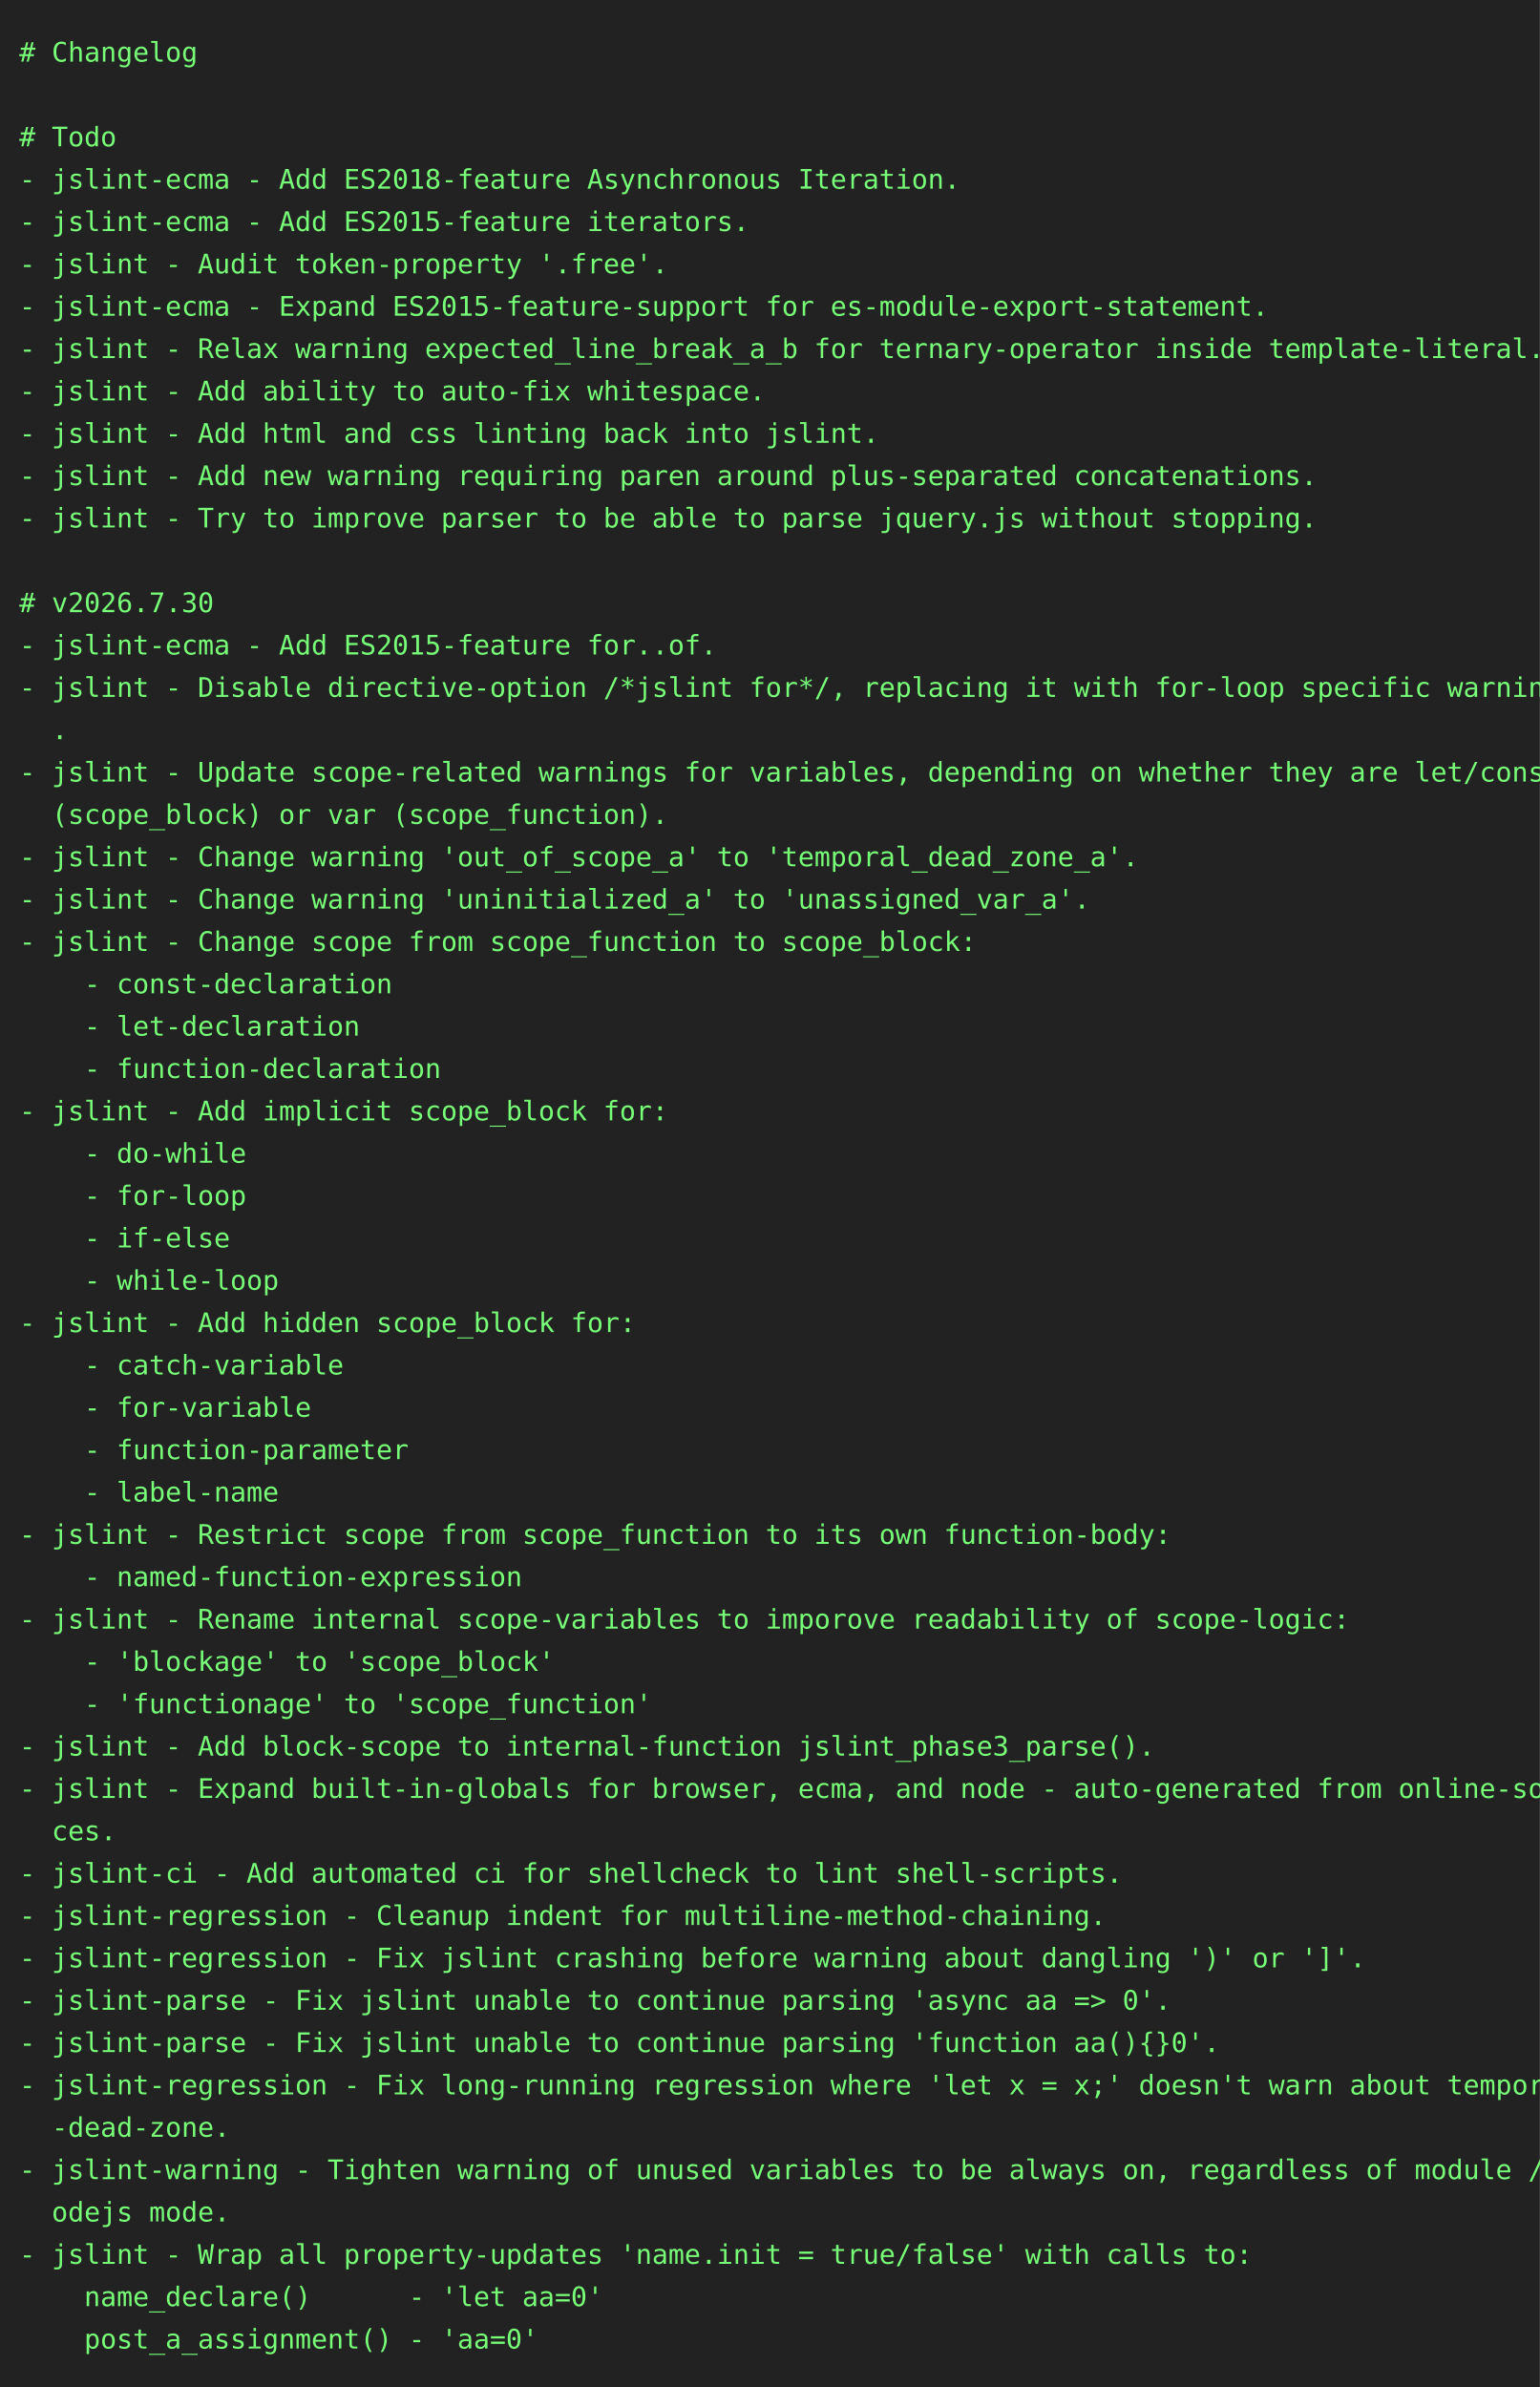
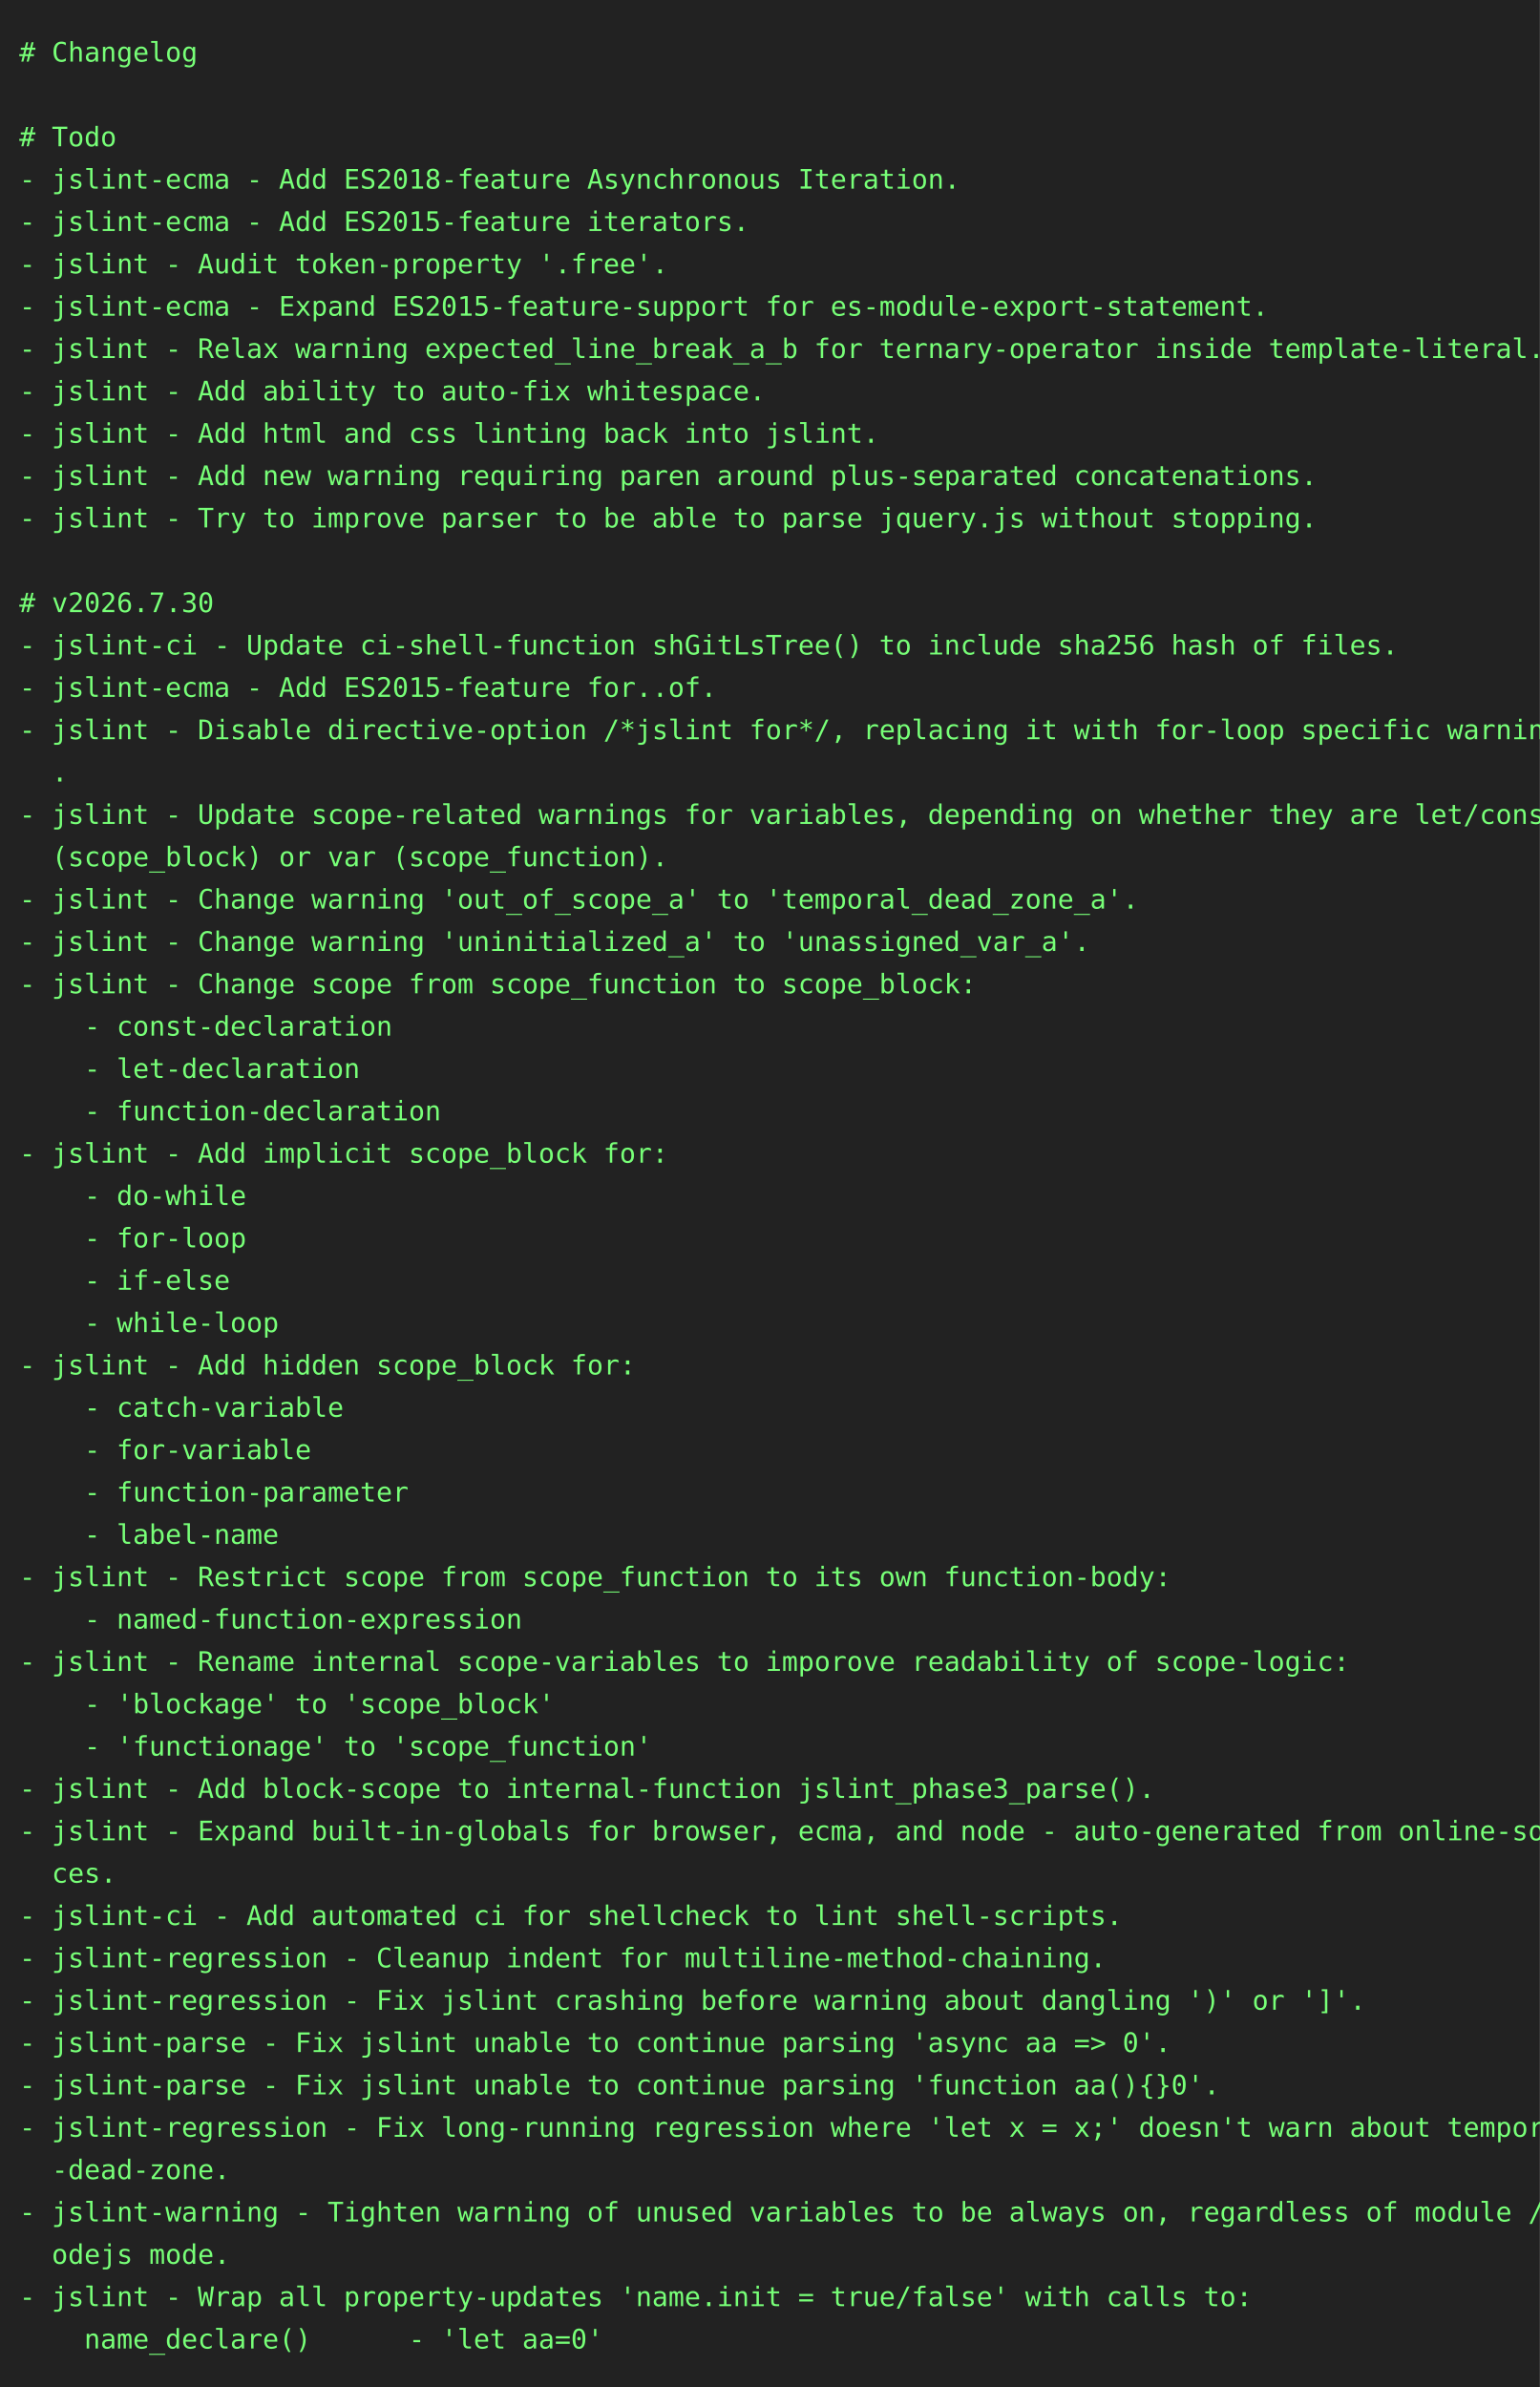
<svg xmlns="http://www.w3.org/2000/svg" height="1240" width="800">
  <rect height="1240" fill="#222" width="800" />
  <text fill="#7f7" font-family="consolas, menlo, monospace" font-size="14" xml:space="preserve">
    <tspan lengthAdjust="spacingAndGlyphs" textLength="768" x="10" y="32"># Changelog                                                                                      </tspan>
    <tspan lengthAdjust="spacingAndGlyphs" textLength="768" x="10" y="54">                                                                                                 </tspan>
    <tspan lengthAdjust="spacingAndGlyphs" textLength="768" x="10" y="76"># Todo                                                                                           </tspan>
    <tspan lengthAdjust="spacingAndGlyphs" textLength="768" x="10" y="98">- jslint-ecma - Add ES2018-feature Asynchronous Iteration.                                       </tspan>
    <tspan lengthAdjust="spacingAndGlyphs" textLength="768" x="10" y="120">- jslint-ecma - Add ES2015-feature iterators.                                                    </tspan>
    <tspan lengthAdjust="spacingAndGlyphs" textLength="768" x="10" y="142">- jslint - Audit token-property '.free'.                                                         </tspan>
    <tspan lengthAdjust="spacingAndGlyphs" textLength="768" x="10" y="164">- jslint-ecma - Expand ES2015-feature-support for es-module-export-statement.                    </tspan>
    <tspan lengthAdjust="spacingAndGlyphs" textLength="768" x="10" y="186">- jslint - Relax warning expected_line_break_a_b for ternary-operator inside template-literal.   </tspan>
    <tspan lengthAdjust="spacingAndGlyphs" textLength="768" x="10" y="208">- jslint - Add ability to auto-fix whitespace.                                                   </tspan>
    <tspan lengthAdjust="spacingAndGlyphs" textLength="768" x="10" y="230">- jslint - Add html and css linting back into jslint.                                            </tspan>
    <tspan lengthAdjust="spacingAndGlyphs" textLength="768" x="10" y="252">- jslint - Add new warning requiring paren around plus-separated concatenations.                 </tspan>
    <tspan lengthAdjust="spacingAndGlyphs" textLength="768" x="10" y="274">- jslint - Try to improve parser to be able to parse jquery.js without stopping.                 </tspan>
    <tspan lengthAdjust="spacingAndGlyphs" textLength="768" x="10" y="296">                                                                                                 </tspan>
    <tspan lengthAdjust="spacingAndGlyphs" textLength="768" x="10" y="318"># v2026.7.30                                                                                     </tspan>
-     <tspan lengthAdjust="spacingAndGlyphs" textLength="768" x="10" y="340">- jslint-ecma - Add ES2015-feature for..of.                                                      </tspan>
-     <tspan lengthAdjust="spacingAndGlyphs" textLength="768" x="10" y="362">- jslint - Disable directive-option /*jslint for*/, replacing it with for-loop specific warnings\</tspan>
-     <tspan lengthAdjust="spacingAndGlyphs" textLength="768" x="10" y="384">  .                                                                                              </tspan>
-     <tspan lengthAdjust="spacingAndGlyphs" textLength="768" x="10" y="406">- jslint - Update scope-related warnings for variables, depending on whether they are let/const \</tspan>
-     <tspan lengthAdjust="spacingAndGlyphs" textLength="768" x="10" y="428">  (scope_block) or var (scope_function).                                                         </tspan>
-     <tspan lengthAdjust="spacingAndGlyphs" textLength="768" x="10" y="450">- jslint - Change warning 'out_of_scope_a' to 'temporal_dead_zone_a'.                            </tspan>
-     <tspan lengthAdjust="spacingAndGlyphs" textLength="768" x="10" y="472">- jslint - Change warning 'uninitialized_a' to 'unassigned_var_a'.                               </tspan>
-     <tspan lengthAdjust="spacingAndGlyphs" textLength="768" x="10" y="494">- jslint - Change scope from scope_function to scope_block:                                      </tspan>
-     <tspan lengthAdjust="spacingAndGlyphs" textLength="768" x="10" y="516">    - const-declaration                                                                          </tspan>
-     <tspan lengthAdjust="spacingAndGlyphs" textLength="768" x="10" y="538">    - let-declaration                                                                            </tspan>
-     <tspan lengthAdjust="spacingAndGlyphs" textLength="768" x="10" y="560">    - function-declaration                                                                       </tspan>
-     <tspan lengthAdjust="spacingAndGlyphs" textLength="768" x="10" y="582">- jslint - Add implicit scope_block for:                                                         </tspan>
-     <tspan lengthAdjust="spacingAndGlyphs" textLength="768" x="10" y="604">    - do-while                                                                                   </tspan>
-     <tspan lengthAdjust="spacingAndGlyphs" textLength="768" x="10" y="626">    - for-loop                                                                                   </tspan>
-     <tspan lengthAdjust="spacingAndGlyphs" textLength="768" x="10" y="648">    - if-else                                                                                    </tspan>
-     <tspan lengthAdjust="spacingAndGlyphs" textLength="768" x="10" y="670">    - while-loop                                                                                 </tspan>
-     <tspan lengthAdjust="spacingAndGlyphs" textLength="768" x="10" y="692">- jslint - Add hidden scope_block for:                                                           </tspan>
-     <tspan lengthAdjust="spacingAndGlyphs" textLength="768" x="10" y="714">    - catch-variable                                                                             </tspan>
-     <tspan lengthAdjust="spacingAndGlyphs" textLength="768" x="10" y="736">    - for-variable                                                                               </tspan>
-     <tspan lengthAdjust="spacingAndGlyphs" textLength="768" x="10" y="758">    - function-parameter                                                                         </tspan>
-     <tspan lengthAdjust="spacingAndGlyphs" textLength="768" x="10" y="780">    - label-name                                                                                 </tspan>
-     <tspan lengthAdjust="spacingAndGlyphs" textLength="768" x="10" y="802">- jslint - Restrict scope from scope_function to its own function-body:                          </tspan>
-     <tspan lengthAdjust="spacingAndGlyphs" textLength="768" x="10" y="824">    - named-function-expression                                                                  </tspan>
-     <tspan lengthAdjust="spacingAndGlyphs" textLength="768" x="10" y="846">- jslint - Rename internal scope-variables to imporove readability of scope-logic:               </tspan>
-     <tspan lengthAdjust="spacingAndGlyphs" textLength="768" x="10" y="868">    - 'blockage' to 'scope_block'                                                                </tspan>
-     <tspan lengthAdjust="spacingAndGlyphs" textLength="768" x="10" y="890">    - 'functionage' to 'scope_function'                                                          </tspan>
-     <tspan lengthAdjust="spacingAndGlyphs" textLength="768" x="10" y="912">- jslint - Add block-scope to internal-function jslint_phase3_parse().                           </tspan>
-     <tspan lengthAdjust="spacingAndGlyphs" textLength="768" x="10" y="934">- jslint - Expand built-in-globals for browser, ecma, and node - auto-generated from online-sour\</tspan>
-     <tspan lengthAdjust="spacingAndGlyphs" textLength="768" x="10" y="956">  ces.                                                                                           </tspan>
-     <tspan lengthAdjust="spacingAndGlyphs" textLength="768" x="10" y="978">- jslint-ci - Add automated ci for shellcheck to lint shell-scripts.                             </tspan>
-     <tspan lengthAdjust="spacingAndGlyphs" textLength="768" x="10" y="1000">- jslint-regression - Cleanup indent for multiline-method-chaining.                              </tspan>
-     <tspan lengthAdjust="spacingAndGlyphs" textLength="768" x="10" y="1022">- jslint-regression - Fix jslint crashing before warning about dangling ')' or ']'.              </tspan>
-     <tspan lengthAdjust="spacingAndGlyphs" textLength="768" x="10" y="1044">- jslint-parse - Fix jslint unable to continue parsing 'async aa =&gt; 0'.                          </tspan>
-     <tspan lengthAdjust="spacingAndGlyphs" textLength="768" x="10" y="1066">- jslint-parse - Fix jslint unable to continue parsing 'function aa(){}0'.                       </tspan>
-     <tspan lengthAdjust="spacingAndGlyphs" textLength="768" x="10" y="1088">- jslint-regression - Fix long-running regression where 'let x = x;' doesn't warn about temporal\</tspan>
-     <tspan lengthAdjust="spacingAndGlyphs" textLength="768" x="10" y="1110">  -dead-zone.                                                                                    </tspan>
-     <tspan lengthAdjust="spacingAndGlyphs" textLength="768" x="10" y="1132">- jslint-warning - Tighten warning of unused variables to be always on, regardless of module / n\</tspan>
-     <tspan lengthAdjust="spacingAndGlyphs" textLength="768" x="10" y="1154">  odejs mode.                                                                                    </tspan>
-     <tspan lengthAdjust="spacingAndGlyphs" textLength="768" x="10" y="1176">- jslint - Wrap all property-updates 'name.init = true/false' with calls to:                     </tspan>
-     <tspan lengthAdjust="spacingAndGlyphs" textLength="768" x="10" y="1198">    name_declare()      - 'let aa=0'                                                             </tspan>
-     <tspan lengthAdjust="spacingAndGlyphs" textLength="768" x="10" y="1220">    post_a_assignment() - 'aa=0'                                                                 </tspan>
+     <tspan lengthAdjust="spacingAndGlyphs" textLength="768" x="10" y="340">- jslint-ci - Update ci-shell-function shGitLsTree() to include sha256 hash of files.            </tspan>
+     <tspan lengthAdjust="spacingAndGlyphs" textLength="768" x="10" y="362">- jslint-ecma - Add ES2015-feature for..of.                                                      </tspan>
+     <tspan lengthAdjust="spacingAndGlyphs" textLength="768" x="10" y="384">- jslint - Disable directive-option /*jslint for*/, replacing it with for-loop specific warnings\</tspan>
+     <tspan lengthAdjust="spacingAndGlyphs" textLength="768" x="10" y="406">  .                                                                                              </tspan>
+     <tspan lengthAdjust="spacingAndGlyphs" textLength="768" x="10" y="428">- jslint - Update scope-related warnings for variables, depending on whether they are let/const \</tspan>
+     <tspan lengthAdjust="spacingAndGlyphs" textLength="768" x="10" y="450">  (scope_block) or var (scope_function).                                                         </tspan>
+     <tspan lengthAdjust="spacingAndGlyphs" textLength="768" x="10" y="472">- jslint - Change warning 'out_of_scope_a' to 'temporal_dead_zone_a'.                            </tspan>
+     <tspan lengthAdjust="spacingAndGlyphs" textLength="768" x="10" y="494">- jslint - Change warning 'uninitialized_a' to 'unassigned_var_a'.                               </tspan>
+     <tspan lengthAdjust="spacingAndGlyphs" textLength="768" x="10" y="516">- jslint - Change scope from scope_function to scope_block:                                      </tspan>
+     <tspan lengthAdjust="spacingAndGlyphs" textLength="768" x="10" y="538">    - const-declaration                                                                          </tspan>
+     <tspan lengthAdjust="spacingAndGlyphs" textLength="768" x="10" y="560">    - let-declaration                                                                            </tspan>
+     <tspan lengthAdjust="spacingAndGlyphs" textLength="768" x="10" y="582">    - function-declaration                                                                       </tspan>
+     <tspan lengthAdjust="spacingAndGlyphs" textLength="768" x="10" y="604">- jslint - Add implicit scope_block for:                                                         </tspan>
+     <tspan lengthAdjust="spacingAndGlyphs" textLength="768" x="10" y="626">    - do-while                                                                                   </tspan>
+     <tspan lengthAdjust="spacingAndGlyphs" textLength="768" x="10" y="648">    - for-loop                                                                                   </tspan>
+     <tspan lengthAdjust="spacingAndGlyphs" textLength="768" x="10" y="670">    - if-else                                                                                    </tspan>
+     <tspan lengthAdjust="spacingAndGlyphs" textLength="768" x="10" y="692">    - while-loop                                                                                 </tspan>
+     <tspan lengthAdjust="spacingAndGlyphs" textLength="768" x="10" y="714">- jslint - Add hidden scope_block for:                                                           </tspan>
+     <tspan lengthAdjust="spacingAndGlyphs" textLength="768" x="10" y="736">    - catch-variable                                                                             </tspan>
+     <tspan lengthAdjust="spacingAndGlyphs" textLength="768" x="10" y="758">    - for-variable                                                                               </tspan>
+     <tspan lengthAdjust="spacingAndGlyphs" textLength="768" x="10" y="780">    - function-parameter                                                                         </tspan>
+     <tspan lengthAdjust="spacingAndGlyphs" textLength="768" x="10" y="802">    - label-name                                                                                 </tspan>
+     <tspan lengthAdjust="spacingAndGlyphs" textLength="768" x="10" y="824">- jslint - Restrict scope from scope_function to its own function-body:                          </tspan>
+     <tspan lengthAdjust="spacingAndGlyphs" textLength="768" x="10" y="846">    - named-function-expression                                                                  </tspan>
+     <tspan lengthAdjust="spacingAndGlyphs" textLength="768" x="10" y="868">- jslint - Rename internal scope-variables to imporove readability of scope-logic:               </tspan>
+     <tspan lengthAdjust="spacingAndGlyphs" textLength="768" x="10" y="890">    - 'blockage' to 'scope_block'                                                                </tspan>
+     <tspan lengthAdjust="spacingAndGlyphs" textLength="768" x="10" y="912">    - 'functionage' to 'scope_function'                                                          </tspan>
+     <tspan lengthAdjust="spacingAndGlyphs" textLength="768" x="10" y="934">- jslint - Add block-scope to internal-function jslint_phase3_parse().                           </tspan>
+     <tspan lengthAdjust="spacingAndGlyphs" textLength="768" x="10" y="956">- jslint - Expand built-in-globals for browser, ecma, and node - auto-generated from online-sour\</tspan>
+     <tspan lengthAdjust="spacingAndGlyphs" textLength="768" x="10" y="978">  ces.                                                                                           </tspan>
+     <tspan lengthAdjust="spacingAndGlyphs" textLength="768" x="10" y="1000">- jslint-ci - Add automated ci for shellcheck to lint shell-scripts.                             </tspan>
+     <tspan lengthAdjust="spacingAndGlyphs" textLength="768" x="10" y="1022">- jslint-regression - Cleanup indent for multiline-method-chaining.                              </tspan>
+     <tspan lengthAdjust="spacingAndGlyphs" textLength="768" x="10" y="1044">- jslint-regression - Fix jslint crashing before warning about dangling ')' or ']'.              </tspan>
+     <tspan lengthAdjust="spacingAndGlyphs" textLength="768" x="10" y="1066">- jslint-parse - Fix jslint unable to continue parsing 'async aa =&gt; 0'.                          </tspan>
+     <tspan lengthAdjust="spacingAndGlyphs" textLength="768" x="10" y="1088">- jslint-parse - Fix jslint unable to continue parsing 'function aa(){}0'.                       </tspan>
+     <tspan lengthAdjust="spacingAndGlyphs" textLength="768" x="10" y="1110">- jslint-regression - Fix long-running regression where 'let x = x;' doesn't warn about temporal\</tspan>
+     <tspan lengthAdjust="spacingAndGlyphs" textLength="768" x="10" y="1132">  -dead-zone.                                                                                    </tspan>
+     <tspan lengthAdjust="spacingAndGlyphs" textLength="768" x="10" y="1154">- jslint-warning - Tighten warning of unused variables to be always on, regardless of module / n\</tspan>
+     <tspan lengthAdjust="spacingAndGlyphs" textLength="768" x="10" y="1176">  odejs mode.                                                                                    </tspan>
+     <tspan lengthAdjust="spacingAndGlyphs" textLength="768" x="10" y="1198">- jslint - Wrap all property-updates 'name.init = true/false' with calls to:                     </tspan>
+     <tspan lengthAdjust="spacingAndGlyphs" textLength="768" x="10" y="1220">    name_declare()      - 'let aa=0'                                                             </tspan>
  </text>
</svg>
